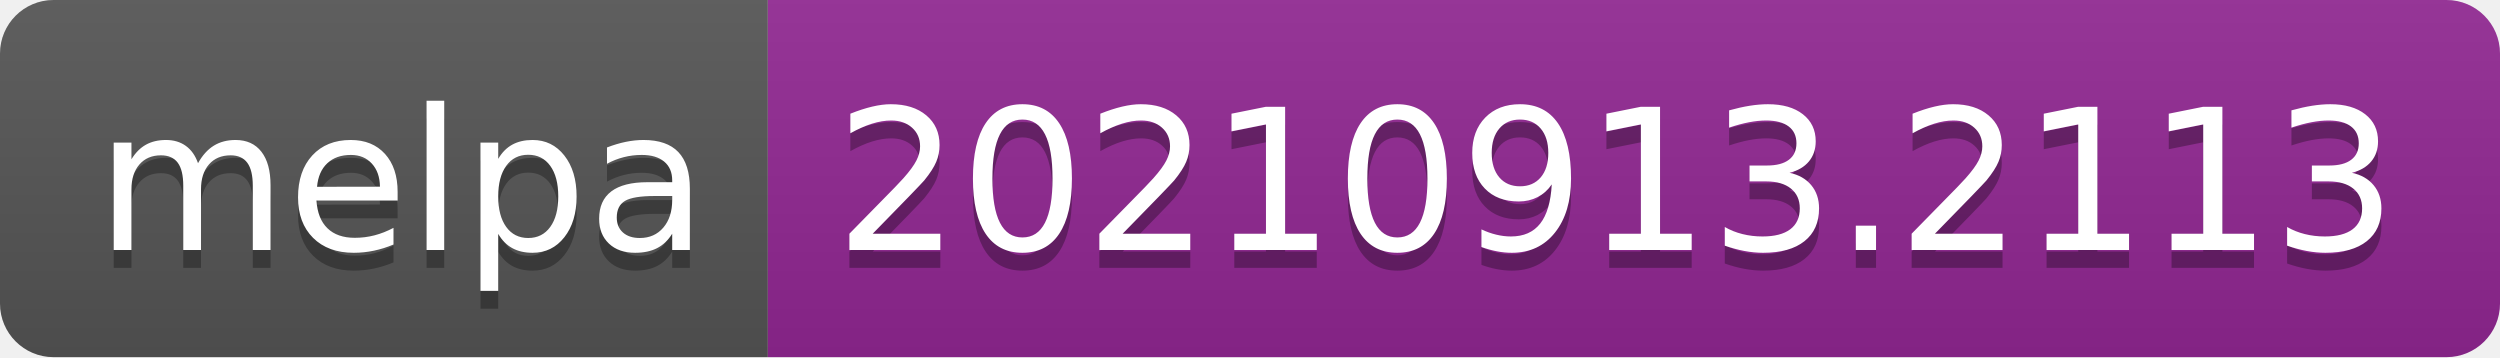
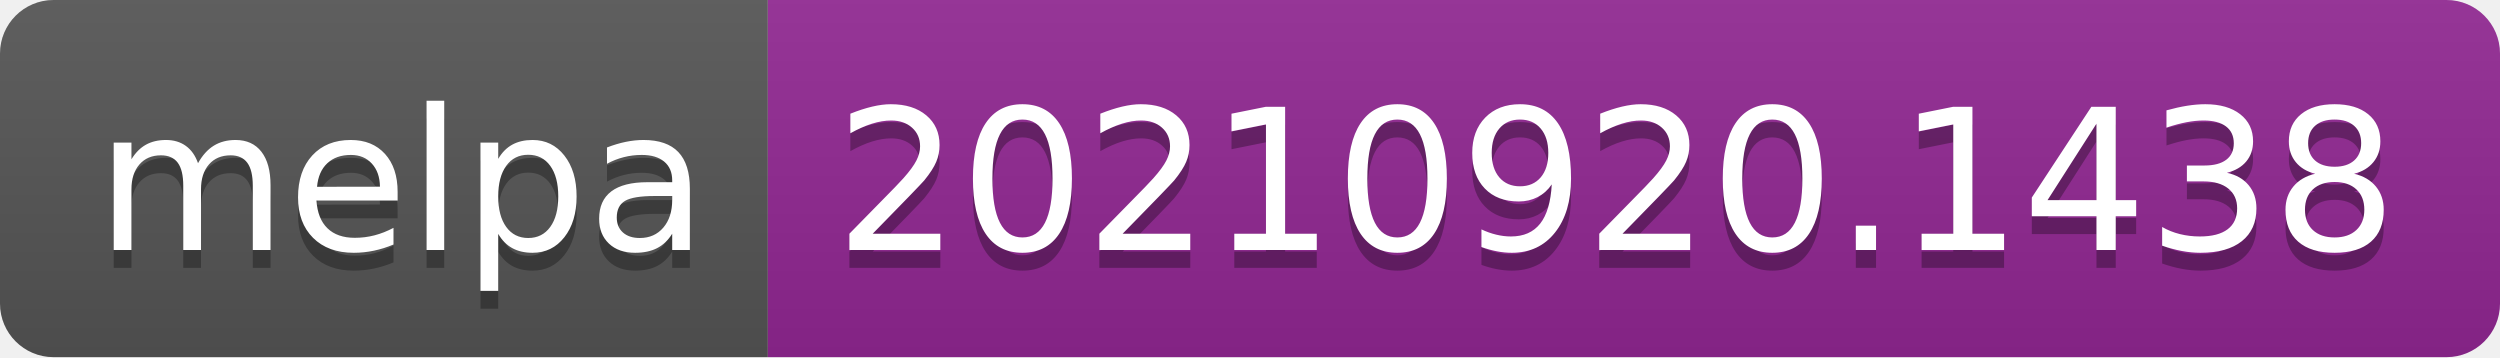
- <svg xmlns="http://www.w3.org/2000/svg" width="140" height="20" role="img" aria-label="melpa: 20210913.2113">
+ <svg xmlns="http://www.w3.org/2000/svg" width="140" height="20" role="img" aria-label="melpa: 20210920.1438">
  <linearGradient id="s" x2="0" y2="100%">
    <stop offset="0" stop-color="#bbb" stop-opacity=".1" />
    <stop offset="1" stop-opacity=".1" />
  </linearGradient>
  <clipPath id="r">
    <rect width="140" height="20" rx="3" fill="#fff" />
  </clipPath>
  <g clip-path="url(#r)">
    <rect width="43" height="20" fill="#555" />
    <rect x="43" width="97" height="20" fill="#922793" />
    <rect width="140" height="20" fill="url(#s)" />
  </g>
  <g fill="#fff" text-anchor="middle" font-family="Verdana,Geneva,DejaVu Sans,sans-serif" text-rendering="geometricPrecision" font-size="110">
    <text aria-hidden="true" x="225" y="150" fill="#010101" fill-opacity=".3" transform="scale(.1)" textLength="330">melpa</text>
    <text x="225" y="140" transform="scale(.1)" fill="#fff" textLength="330">melpa</text>
-     <text aria-hidden="true" x="905" y="150" fill="#010101" fill-opacity=".3" transform="scale(.1)" textLength="870">20210913.2113</text>
-     <text x="905" y="140" transform="scale(.1)" fill="#fff" textLength="870">20210913.2113</text>
+     <text aria-hidden="true" x="905" y="150" fill="#010101" fill-opacity=".3" transform="scale(.1)" textLength="870">20210920.1438</text>
+     <text x="905" y="140" transform="scale(.1)" fill="#fff" textLength="870">20210920.1438</text>
  </g>
</svg>
